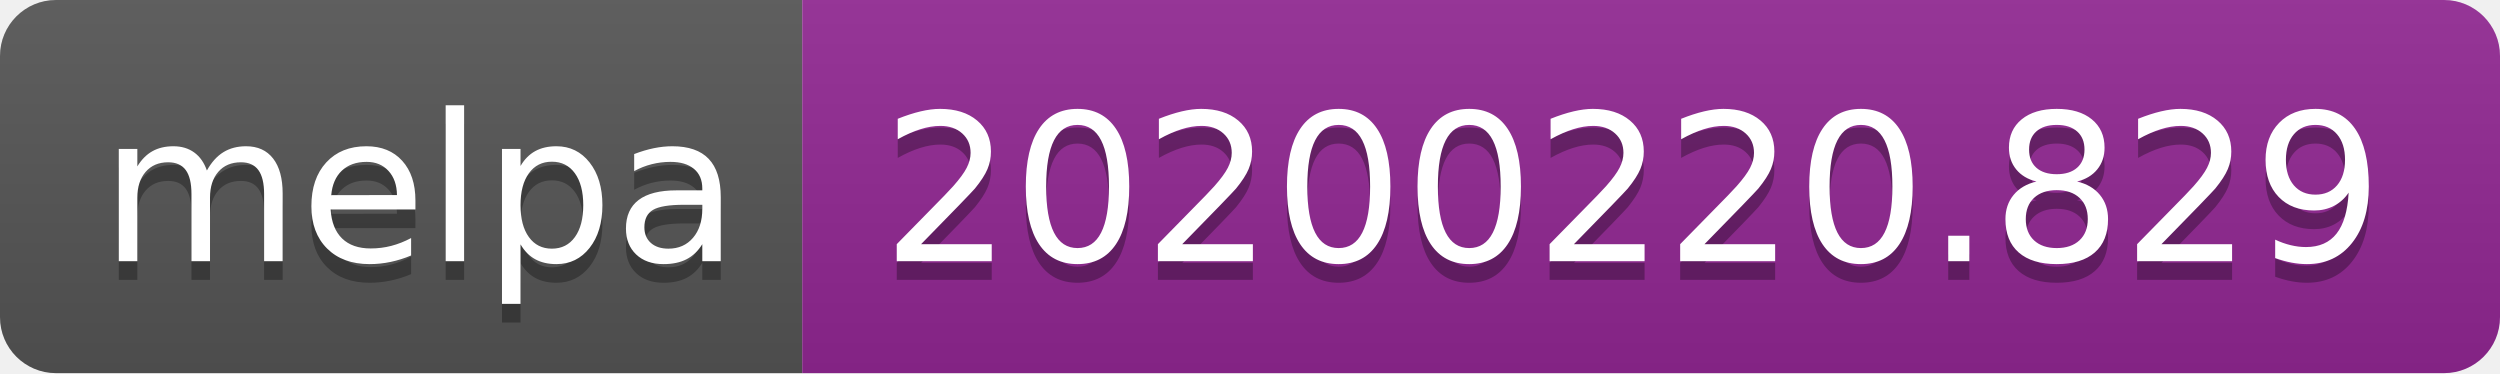
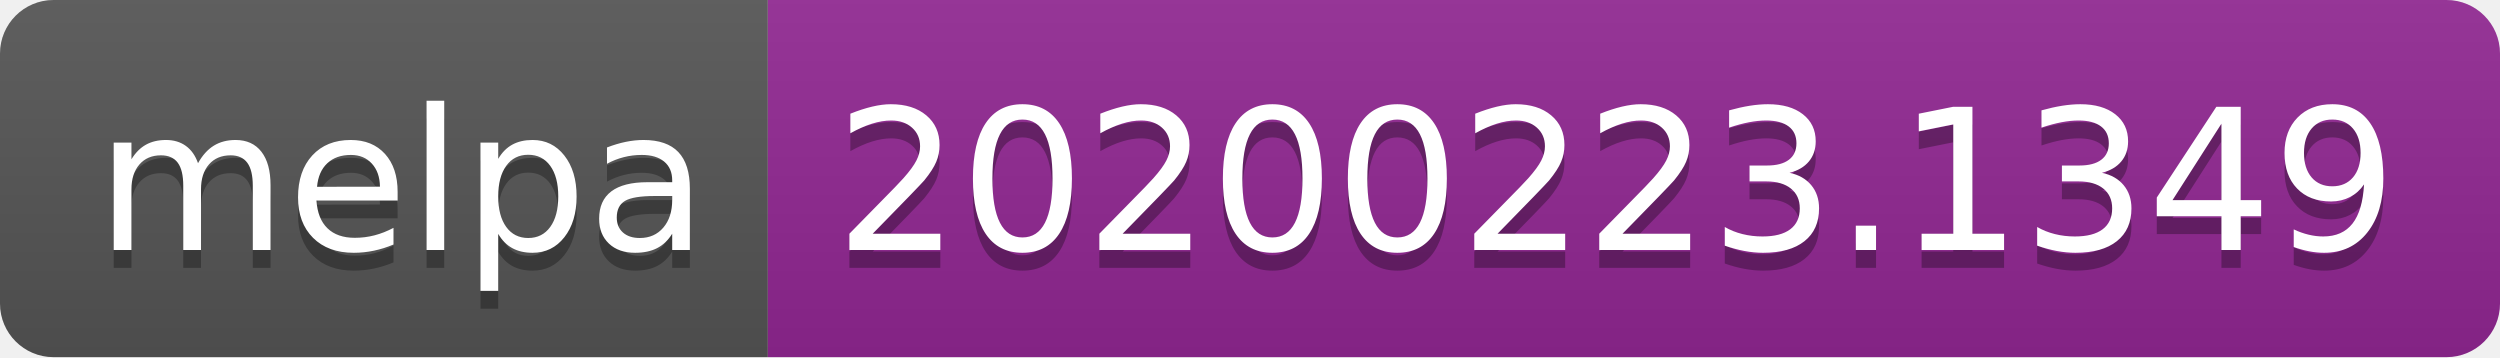
- <svg xmlns="http://www.w3.org/2000/svg" width="134" height="20">
+ <svg xmlns="http://www.w3.org/2000/svg" width="140" height="20">
  <linearGradient id="b" x2="0" y2="100%">
    <stop offset="0" stop-color="#bbb" stop-opacity=".1" />
    <stop offset="1" stop-opacity=".1" />
  </linearGradient>
  <clipPath id="a">
-     <rect width="134" height="20" rx="3" fill="#fff" />
+     <rect width="140" height="20" rx="3" fill="#fff" />
  </clipPath>
  <g clip-path="url(#a)">
    <path fill="#555" d="M0 0h43v20H0z" />
-     <path fill="#922793" d="M43 0h91v20H43z" />
-     <path fill="url(#b)" d="M0 0h134v20H0z" />
+     <path fill="#922793" d="M43 0h97v20H43z" />
+     <path fill="url(#b)" d="M0 0h140v20H0z" />
  </g>
  <g fill="#fff" text-anchor="middle" font-family="DejaVu Sans,Verdana,Geneva,sans-serif" font-size="110">
    <text x="225" y="150" fill="#010101" fill-opacity=".3" transform="scale(.1)" textLength="330">melpa</text>
    <text x="225" y="140" transform="scale(.1)" textLength="330">melpa</text>
-     <text x="875" y="150" fill="#010101" fill-opacity=".3" transform="scale(.1)" textLength="810">20200220.829</text>
-     <text x="875" y="140" transform="scale(.1)" textLength="810">20200220.829</text>
+     <text x="905" y="150" fill="#010101" fill-opacity=".3" transform="scale(.1)" textLength="870">20200223.1349</text>
+     <text x="905" y="140" transform="scale(.1)" textLength="870">20200223.1349</text>
  </g>
</svg>
